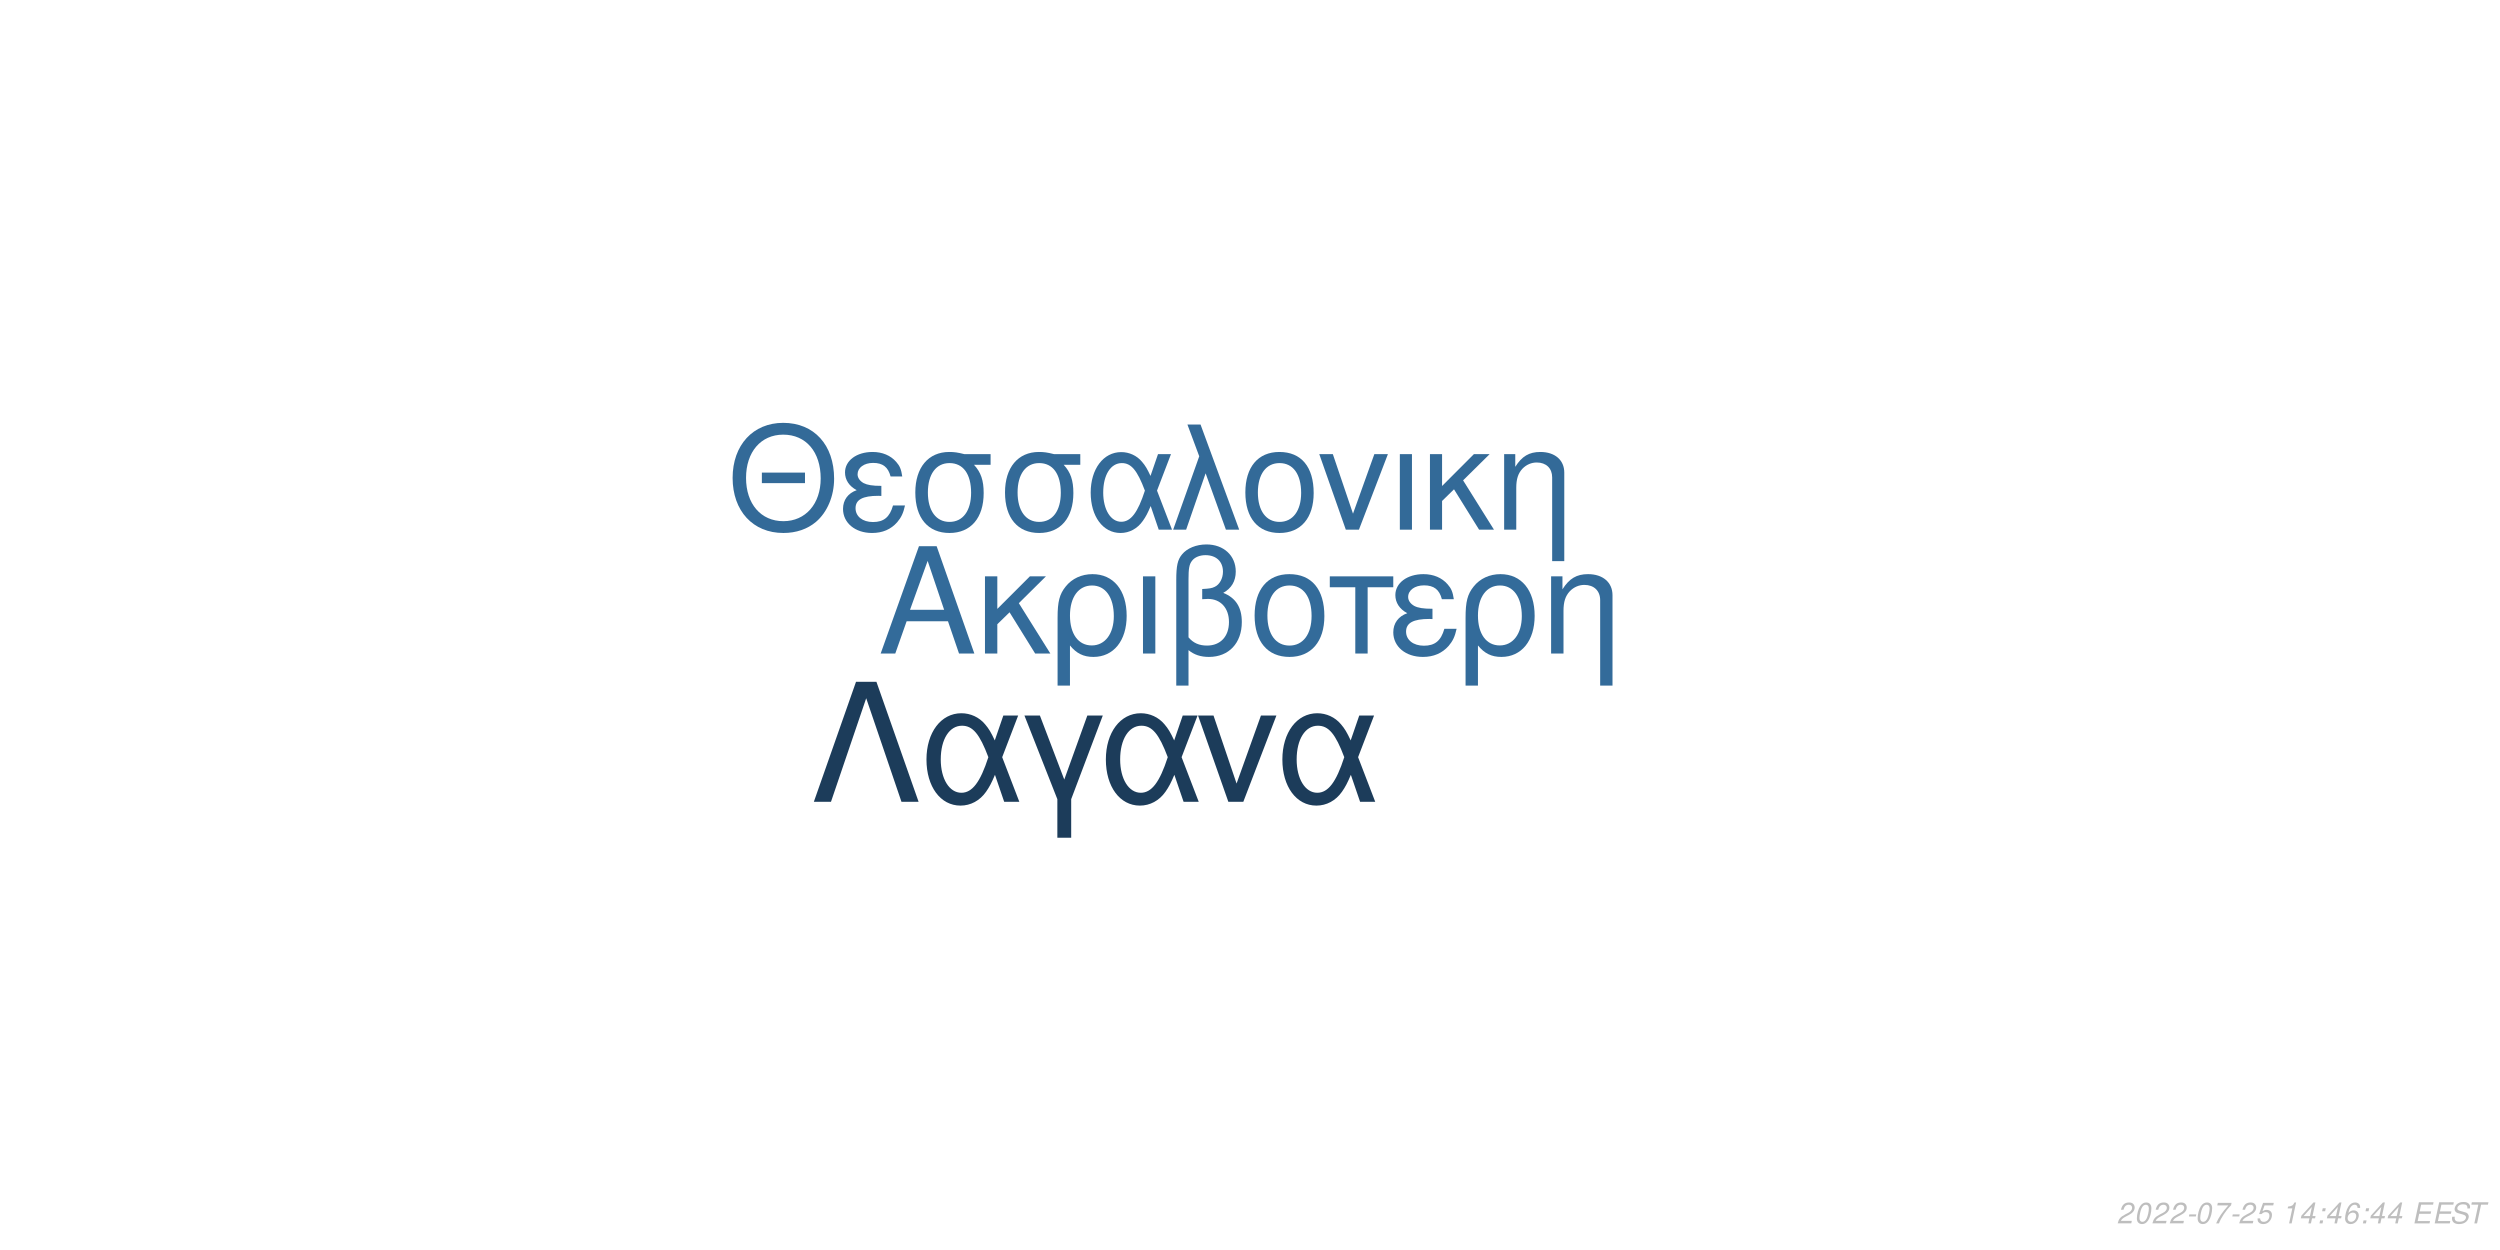
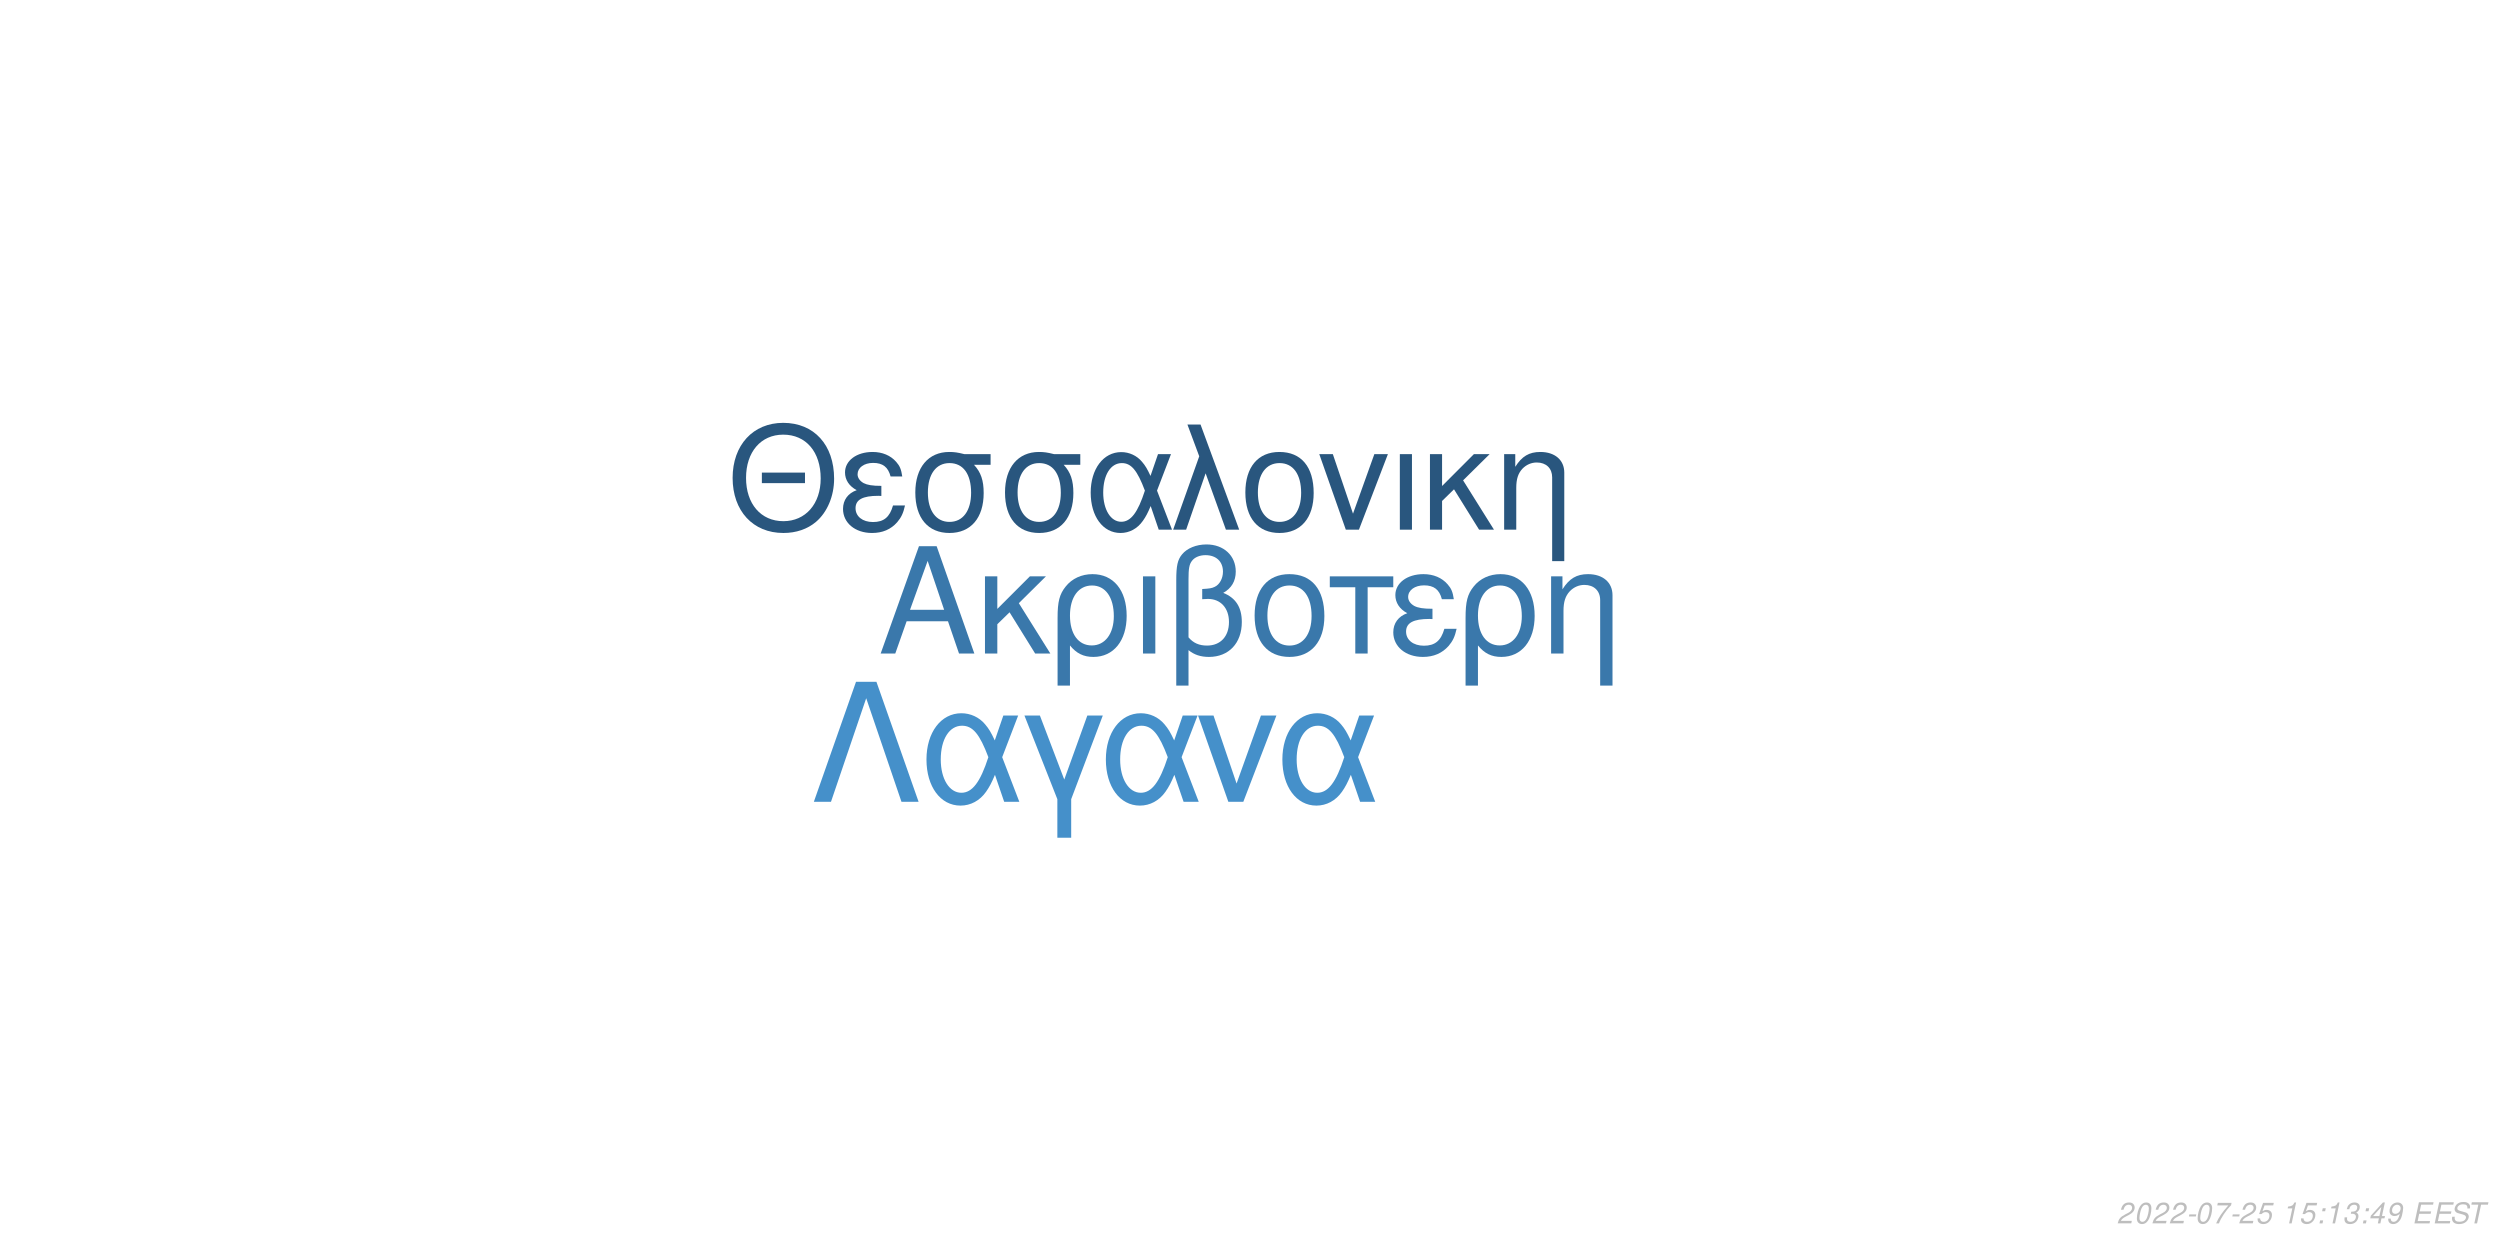
<svg xmlns="http://www.w3.org/2000/svg" xmlns:xlink="http://www.w3.org/1999/xlink" width="864pt" height="432pt" viewBox="0 0 864 432" version="1.1">
  <defs>
    <g>
      <symbol overflow="visible" id="glyph0-0">
        <path style="stroke:none;" d="" />
      </symbol>
      <symbol overflow="visible" id="glyph0-1">
        <path style="stroke:none;" d="M 24.125 -11.141 L 27.938 0 L 33.234 0 L 20.203 -37.094 L 14.094 -37.094 L 0.859 0 L 5.906 0 L 9.828 -11.141 Z M 22.797 -15.109 L 11 -15.109 L 17.094 -32.016 Z M 22.797 -15.109 " />
      </symbol>
      <symbol overflow="visible" id="glyph0-2">
        <path style="stroke:none;" d="M 7.172 -15.422 L 7.172 -26.672 L 2.906 -26.672 L 2.906 0 L 7.172 0 L 7.172 -10.125 L 11.406 -14.25 L 20.25 0 L 25.5 0 L 14.609 -17.406 L 23.969 -26.672 L 18.422 -26.672 Z M 7.172 -15.422 " />
      </symbol>
      <symbol overflow="visible" id="glyph0-3">
        <path style="stroke:none;" d="M 3 11.094 L 7.281 11.094 L 7.281 -2.797 C 9.516 -0.047 11.953 1.172 15.375 1.172 C 22.344 1.172 26.875 -4.422 26.875 -13.031 C 26.875 -21.891 22.297 -27.438 15.062 -27.438 C 11.297 -27.438 7.984 -25.906 5.797 -23.156 C 3.672 -20.516 3 -17.969 3 -12.359 Z M 14.906 -23.516 C 19.547 -23.516 22.438 -19.438 22.438 -12.922 C 22.438 -6.812 19.391 -2.797 14.812 -2.797 C 10.172 -2.797 7.281 -6.766 7.281 -13.125 C 7.281 -19.484 10.234 -23.516 14.906 -23.516 Z M 14.906 -23.516 " />
      </symbol>
      <symbol overflow="visible" id="glyph0-4">
        <path style="stroke:none;" d="M 3.516 0 L 7.781 0 L 7.781 -26.672 L 3.516 -26.672 Z M 3.516 0 " />
      </symbol>
      <symbol overflow="visible" id="glyph0-5">
        <path style="stroke:none;" d="M 4.016 11.094 L 8.25 11.094 L 8.25 -1.172 C 10.172 0.406 12.422 1.172 15.312 1.172 C 22.188 1.172 26.672 -3.609 26.672 -10.891 C 26.672 -15.984 24.578 -19.234 20.25 -20.969 C 23.109 -22.547 24.578 -25.031 24.578 -28.344 C 24.578 -33.844 20.406 -37.703 14.453 -37.703 C 10.938 -37.703 7.734 -36.391 6 -34.25 C 4.484 -32.422 4.016 -30.328 4.016 -25.391 Z M 8.25 -25.656 C 8.25 -29.359 8.5 -30.844 9.469 -32.062 C 10.375 -33.281 12.156 -34 14.094 -34 C 17.812 -34 20.156 -31.812 20.156 -28.297 C 20.156 -25.953 18.984 -23.812 17.297 -23.047 C 16.281 -22.547 15.469 -22.438 12.984 -22.297 L 12.984 -18.781 C 13.734 -18.828 14.344 -18.875 14.969 -18.875 C 19.344 -18.875 22.234 -15.719 22.234 -10.891 C 22.234 -5.906 19.281 -2.75 14.656 -2.75 C 11.953 -2.75 9.922 -3.609 8.25 -5.594 Z M 8.25 -25.656 " />
      </symbol>
      <symbol overflow="visible" id="glyph0-6">
        <path style="stroke:none;" d="M 14.094 -27.438 C 6.562 -27.438 2.094 -22.094 2.094 -13.125 C 2.094 -4.125 6.562 1.172 14.141 1.172 C 21.672 1.172 26.203 -4.172 26.203 -12.922 C 26.203 -22.188 21.828 -27.438 14.094 -27.438 Z M 14.141 -23.516 C 18.938 -23.516 21.781 -19.594 21.781 -12.984 C 21.781 -6.672 18.828 -2.75 14.141 -2.75 C 9.422 -2.75 6.516 -6.672 6.516 -13.125 C 6.516 -19.594 9.422 -23.516 14.141 -23.516 Z M 14.141 -23.516 " />
      </symbol>
      <symbol overflow="visible" id="glyph0-7">
        <path style="stroke:none;" d="M 7.891 0 L 12.156 0 L 12.156 -22.906 L 21.016 -22.906 L 21.016 -26.672 L -0.922 -26.672 L -0.922 -22.906 L 7.891 -22.906 Z M 7.891 0 " />
      </symbol>
      <symbol overflow="visible" id="glyph0-8">
        <path style="stroke:none;" d="M 14.562 -15.469 C 11.344 -15.469 9.562 -15.781 8.297 -16.438 C 6.922 -17.203 6.156 -18.328 6.156 -19.547 C 6.156 -21.891 8.453 -23.562 11.656 -23.562 C 15.062 -23.562 16.953 -22.094 17.812 -18.781 L 21.938 -18.781 C 21.578 -21.266 21.062 -22.5 19.797 -23.922 C 17.812 -26.203 14.906 -27.438 11.453 -27.438 C 5.797 -27.438 1.734 -24.375 1.734 -20.203 C 1.734 -17.609 3.156 -15.375 5.859 -13.938 C 2.797 -12.875 1.016 -10.484 1.016 -7.328 C 1.016 -2.391 5.297 1.172 11.25 1.172 C 14.969 1.172 17.906 -0.109 20.156 -2.641 C 21.578 -4.328 22.297 -5.797 22.906 -8.547 L 18.672 -8.547 C 17.5 -4.422 15.422 -2.703 11.609 -2.703 C 7.938 -2.703 5.438 -4.688 5.438 -7.578 C 5.438 -10.578 7.938 -11.953 13.484 -11.953 C 13.641 -11.953 14.094 -11.953 14.562 -11.906 Z M 14.562 -15.469 " />
      </symbol>
      <symbol overflow="visible" id="glyph0-9">
        <path style="stroke:none;" d="M 3.562 -26.672 L 3.562 0 L 7.844 0 L 7.844 -14.703 C 7.844 -17.906 8.5 -19.891 10.031 -21.531 C 11.406 -22.953 13.188 -23.719 15.062 -23.719 C 18.375 -23.719 20.516 -21.672 20.516 -18.469 L 20.516 11.094 L 24.781 11.094 L 24.781 -20.156 C 24.781 -24.578 21.469 -27.438 16.328 -27.438 C 12.359 -27.438 9.828 -25.906 7.484 -22.188 L 7.484 -26.672 Z M 3.562 -26.672 " />
      </symbol>
      <symbol overflow="visible" id="glyph1-0">
        <path style="stroke:none;" d="" />
      </symbol>
      <symbol overflow="visible" id="glyph1-1">
        <path style="stroke:none;" d="M 26.859 -19.734 L 11.953 -19.734 L 11.953 -16.094 L 26.859 -16.094 Z M 19.328 -36.922 C 8.922 -36.922 1.844 -29.25 1.844 -17.891 C 1.844 -6.484 8.875 1.141 19.391 1.141 C 23.812 1.141 27.703 -0.203 30.641 -2.688 C 34.578 -6.031 36.922 -11.656 36.922 -17.594 C 36.922 -29.297 30 -36.922 19.328 -36.922 Z M 19.328 -32.844 C 27.203 -32.844 32.281 -26.906 32.281 -17.688 C 32.281 -8.922 27.062 -2.938 19.391 -2.938 C 11.609 -2.938 6.484 -8.922 6.484 -17.891 C 6.484 -26.859 11.609 -32.844 19.328 -32.844 Z M 19.328 -32.844 " />
      </symbol>
      <symbol overflow="visible" id="glyph1-2">
        <path style="stroke:none;" d="M 14.25 -15.141 C 11.109 -15.141 9.375 -15.453 8.125 -16.094 C 6.781 -16.844 6.031 -17.938 6.031 -19.141 C 6.031 -21.422 8.266 -23.078 11.406 -23.078 C 14.75 -23.078 16.594 -21.625 17.438 -18.391 L 21.469 -18.391 C 21.125 -20.828 20.625 -22.031 19.391 -23.422 C 17.438 -25.656 14.594 -26.859 11.219 -26.859 C 5.688 -26.859 1.688 -23.875 1.688 -19.781 C 1.688 -17.234 3.094 -15.047 5.734 -13.656 C 2.734 -12.609 1 -10.266 1 -7.172 C 1 -2.344 5.188 1.141 11.016 1.141 C 14.656 1.141 17.547 -0.094 19.734 -2.594 C 21.125 -4.234 21.828 -5.688 22.422 -8.375 L 18.281 -8.375 C 17.141 -4.328 15.094 -2.641 11.359 -2.641 C 7.766 -2.641 5.328 -4.578 5.328 -7.422 C 5.328 -10.359 7.766 -11.703 13.203 -11.703 C 13.359 -11.703 13.797 -11.703 14.25 -11.656 Z M 14.25 -15.141 " />
      </symbol>
      <symbol overflow="visible" id="glyph1-3">
        <path style="stroke:none;" d="M 29 -26.109 L 19.938 -26.109 C 17.594 -26.703 16.438 -26.859 14.703 -26.859 C 7.469 -26.859 2.984 -21.469 2.984 -12.859 C 2.984 -4.031 7.375 1.141 14.797 1.141 C 22.172 1.141 26.609 -4.078 26.609 -12.656 C 26.609 -17.047 25.656 -19.828 23.266 -22.422 L 29 -22.422 Z M 14.797 -23.016 C 19.531 -23.016 22.266 -19.234 22.266 -12.75 C 22.266 -6.531 19.438 -2.688 14.797 -2.688 C 10.172 -2.688 7.328 -6.531 7.328 -12.859 C 7.328 -19.188 10.172 -23.016 14.797 -23.016 Z M 14.797 -23.016 " />
      </symbol>
      <symbol overflow="visible" id="glyph1-4">
        <path style="stroke:none;" d="M 29.344 -26.109 L 24.859 -26.109 L 22.266 -18.578 C 21.125 -21.031 20.484 -22.125 19.328 -23.469 C 17.547 -25.609 14.906 -26.812 12.156 -26.812 C 5.984 -26.812 1.594 -20.984 1.594 -12.812 C 1.594 -4.578 5.828 1.141 11.906 1.141 C 14.953 1.141 17.734 -0.344 19.625 -3.047 C 20.672 -4.531 21.281 -5.688 22.328 -8.172 L 25.109 0 L 29.703 0 L 24.516 -13.5 Z M 20.328 -13.5 C 17.891 -5.922 15.453 -2.734 12.156 -2.734 C 8.516 -2.734 5.922 -6.922 5.922 -12.812 C 5.922 -18.938 8.516 -23.016 12.359 -23.016 C 15.594 -23.016 17.688 -20.531 20.328 -13.5 Z M 20.328 -13.5 " />
      </symbol>
      <symbol overflow="visible" id="glyph1-5">
        <path style="stroke:none;" d="M 1.094 0 L 5.578 0 L 12.312 -19.484 L 19.328 0 L 23.922 0 L 10.562 -36.328 L 6.031 -36.328 L 10.109 -25.359 Z M 1.094 0 " />
      </symbol>
      <symbol overflow="visible" id="glyph1-6">
        <path style="stroke:none;" d="M 13.797 -26.859 C 6.422 -26.859 2.047 -21.625 2.047 -12.859 C 2.047 -4.031 6.422 1.141 13.859 1.141 C 21.234 1.141 25.656 -4.078 25.656 -12.656 C 25.656 -21.719 21.375 -26.859 13.797 -26.859 Z M 13.859 -23.016 C 18.531 -23.016 21.328 -19.188 21.328 -12.703 C 21.328 -6.531 18.438 -2.688 13.859 -2.688 C 9.219 -2.688 6.375 -6.531 6.375 -12.859 C 6.375 -19.188 9.219 -23.016 13.859 -23.016 Z M 13.859 -23.016 " />
      </symbol>
      <symbol overflow="visible" id="glyph1-7">
        <path style="stroke:none;" d="M 14.297 0 L 24.312 -26.109 L 19.625 -26.109 L 12.25 -5.531 L 5.281 -26.109 L 0.594 -26.109 L 9.766 0 Z M 14.297 0 " />
      </symbol>
      <symbol overflow="visible" id="glyph1-8">
        <path style="stroke:none;" d="M 3.438 0 L 7.625 0 L 7.625 -26.109 L 3.438 -26.109 Z M 3.438 0 " />
      </symbol>
      <symbol overflow="visible" id="glyph1-9">
        <path style="stroke:none;" d="M 7.031 -15.094 L 7.031 -26.109 L 2.844 -26.109 L 2.844 0 L 7.031 0 L 7.031 -9.922 L 11.156 -13.953 L 19.828 0 L 24.969 0 L 14.297 -17.047 L 23.469 -26.109 L 18.031 -26.109 Z M 7.031 -15.094 " />
      </symbol>
      <symbol overflow="visible" id="glyph1-10">
        <path style="stroke:none;" d="M 3.484 -26.109 L 3.484 0 L 7.672 0 L 7.672 -14.406 C 7.672 -17.547 8.328 -19.484 9.812 -21.078 C 11.156 -22.469 12.906 -23.219 14.75 -23.219 C 17.984 -23.219 20.078 -21.234 20.078 -18.094 L 20.078 10.859 L 24.266 10.859 L 24.266 -19.734 C 24.266 -24.062 21.031 -26.859 16 -26.859 C 12.109 -26.859 9.609 -25.359 7.328 -21.719 L 7.328 -26.109 Z M 3.484 -26.109 " />
      </symbol>
      <symbol overflow="visible" id="glyph2-0">
        <path style="stroke:none;" d="" />
      </symbol>
      <symbol overflow="visible" id="glyph2-1">
        <path style="stroke:none;" d="M 22.531 -41.484 L 15.484 -41.484 L 0.906 0 L 6.828 0 L 19 -35.797 L 31.188 0 L 37.109 0 Z M 22.531 -41.484 " />
      </symbol>
      <symbol overflow="visible" id="glyph2-2">
        <path style="stroke:none;" d="M 33.516 -29.812 L 28.391 -29.812 L 25.438 -21.219 C 24.125 -24.016 23.391 -25.266 22.078 -26.797 C 20.031 -29.25 17.016 -30.609 13.891 -30.609 C 6.828 -30.609 1.828 -23.953 1.828 -14.625 C 1.828 -5.234 6.656 1.312 13.594 1.312 C 17.078 1.312 20.266 -0.391 22.422 -3.469 C 23.609 -5.172 24.297 -6.484 25.5 -9.328 L 28.688 0 L 33.922 0 L 28 -15.422 Z M 23.219 -15.422 C 20.422 -6.766 17.641 -3.125 13.891 -3.125 C 9.734 -3.125 6.766 -7.906 6.766 -14.625 C 6.766 -21.625 9.734 -26.297 14.109 -26.297 C 17.812 -26.297 20.203 -23.453 23.219 -15.422 Z M 23.219 -15.422 " />
      </symbol>
      <symbol overflow="visible" id="glyph2-3">
        <path style="stroke:none;" d="M 12.062 12.406 L 16.844 12.406 L 16.844 -0.906 L 27.766 -29.812 L 22.422 -29.812 L 14.453 -7.688 L 6.031 -29.812 L 0.688 -29.812 L 12.062 -0.906 Z M 12.062 12.406 " />
      </symbol>
      <symbol overflow="visible" id="glyph2-4">
        <path style="stroke:none;" d="M 16.328 0 L 27.766 -29.812 L 22.422 -29.812 L 14 -6.312 L 6.031 -29.812 L 0.688 -29.812 L 11.156 0 Z M 16.328 0 " />
      </symbol>
      <symbol overflow="visible" id="glyph3-0">
        <path style="stroke:none;" d="" />
      </symbol>
      <symbol overflow="visible" id="glyph3-1">
        <path style="stroke:none;" d="M 5.234 -0.875 L 1.469 -0.875 C 1.641 -1.375 2.203 -1.891 3.109 -2.344 L 4.234 -2.938 C 5.562 -3.625 6.219 -4.469 6.219 -5.484 C 6.219 -5.938 6.062 -6.359 5.797 -6.656 C 5.469 -7.047 4.984 -7.234 4.312 -7.234 C 2.766 -7.234 1.891 -6.453 1.484 -4.734 L 2.375 -4.734 C 2.484 -5.188 2.609 -5.484 2.797 -5.75 C 3.094 -6.203 3.609 -6.453 4.188 -6.453 C 4.891 -6.453 5.344 -6.031 5.344 -5.375 C 5.344 -4.703 4.859 -4.094 4.016 -3.656 L 2.984 -3.125 C 1.234 -2.188 0.797 -1.656 0.344 -0.016 L 5.047 -0.016 Z M 5.234 -0.875 " />
      </symbol>
      <symbol overflow="visible" id="glyph3-2">
        <path style="stroke:none;" d="M 4.203 -7.234 C 3.375 -7.234 2.688 -6.812 2.125 -5.984 C 1.484 -5.047 0.984 -3.188 0.984 -1.734 C 0.984 -1.109 1.172 -0.562 1.484 -0.266 C 1.797 0.047 2.281 0.234 2.766 0.234 C 3.625 0.234 4.281 -0.156 4.859 -1.016 C 5.516 -1.953 6 -3.797 6 -5.266 C 6 -6.5 5.328 -7.234 4.203 -7.234 Z M 4.094 -6.453 C 4.734 -6.453 5.125 -5.984 5.125 -5.156 C 5.125 -4.203 4.781 -2.625 4.406 -1.812 C 3.984 -0.938 3.516 -0.547 2.875 -0.547 C 2.25 -0.547 1.875 -1.031 1.875 -1.828 C 1.875 -2.797 2.203 -4.344 2.594 -5.203 C 2.984 -6.047 3.453 -6.453 4.094 -6.453 Z M 4.094 -6.453 " />
      </symbol>
      <symbol overflow="visible" id="glyph3-3">
        <path style="stroke:none;" d="M 3.516 -3.125 L 1.125 -3.125 L 0.969 -2.406 L 3.359 -2.406 Z M 3.516 -3.125 " />
      </symbol>
      <symbol overflow="visible" id="glyph3-4">
        <path style="stroke:none;" d="M 6.703 -7.094 L 1.953 -7.094 L 1.766 -6.219 L 5.594 -6.219 C 3.344 -3.688 2.266 -2.109 1.375 0 L 2.344 0 C 3.031 -1.906 4.828 -4.594 6.547 -6.281 Z M 6.703 -7.094 " />
      </symbol>
      <symbol overflow="visible" id="glyph3-5">
        <path style="stroke:none;" d="M 6.297 -7.094 L 2.594 -7.094 L 1.234 -3.234 L 2.047 -3.234 C 2.656 -3.766 2.938 -3.906 3.531 -3.906 C 4.328 -3.906 4.797 -3.453 4.797 -2.688 C 4.797 -1.438 3.969 -0.547 2.828 -0.547 C 2.031 -0.547 1.609 -0.938 1.578 -1.734 L 0.703 -1.734 L 0.703 -1.516 C 0.703 -0.938 0.844 -0.547 1.188 -0.266 C 1.562 0.062 2.078 0.234 2.703 0.234 C 3.656 0.234 4.391 -0.156 4.984 -0.922 C 5.422 -1.5 5.672 -2.234 5.672 -2.953 C 5.672 -4 4.938 -4.672 3.812 -4.672 C 3.328 -4.672 2.906 -4.547 2.406 -4.234 L 3.109 -6.219 L 6.109 -6.219 Z M 6.297 -7.094 " />
      </symbol>
      <symbol overflow="visible" id="glyph3-6">
        <path style="stroke:none;" d="" />
      </symbol>
      <symbol overflow="visible" id="glyph3-7">
        <path style="stroke:none;" d="M 3.703 -5.188 L 2.594 0 L 3.469 0 L 5.016 -7.234 L 4.438 -7.234 C 3.906 -6.156 3.688 -6.016 2.234 -5.812 L 2.109 -5.188 Z M 3.703 -5.188 " />
      </symbol>
      <symbol overflow="visible" id="glyph3-8">
+         <path style="stroke:none;" d="M 2.359 -1.031 L 1.312 -1.031 L 1.094 0 L 2.141 0 Z M 3.266 -5.234 L 2.219 -5.234 L 2 -4.203 L 3.047 -4.203 Z M 3.266 -5.234 " />
+       </symbol>
+       <symbol overflow="visible" id="glyph3-9">
+         <path style="stroke:none;" d="M 2.922 -3.312 C 3.125 -3.344 3.234 -3.344 3.375 -3.344 C 4.203 -3.344 4.688 -3 4.688 -2.406 C 4.688 -1.312 3.906 -0.547 2.781 -0.547 C 2.047 -0.547 1.594 -0.938 1.594 -1.562 C 1.594 -1.719 1.609 -1.844 1.656 -2.094 L 0.766 -2.094 C 0.734 -1.797 0.719 -1.641 0.719 -1.469 C 0.719 -0.375 1.406 0.234 2.641 0.234 C 3.547 0.234 4.297 -0.078 4.812 -0.656 C 5.266 -1.156 5.562 -1.875 5.562 -2.547 C 5.562 -3.125 5.344 -3.453 4.797 -3.734 C 5.641 -4.234 6.016 -4.844 6.016 -5.734 C 6.016 -6.656 5.312 -7.234 4.203 -7.234 C 3.375 -7.234 2.672 -6.938 2.188 -6.375 C 1.891 -6.031 1.703 -5.641 1.516 -4.906 L 2.391 -4.906 C 2.5 -5.359 2.594 -5.594 2.734 -5.812 C 3.047 -6.234 3.516 -6.453 4.078 -6.453 C 4.734 -6.453 5.141 -6.125 5.141 -5.578 C 5.141 -5.188 5.016 -4.797 4.797 -4.547 C 4.516 -4.234 4 -4.062 3.266 -4.062 L 3.078 -4.062 Z M 2.922 -3.312 " />
+       </symbol>
+       <symbol overflow="visible" id="glyph3-10">
        <path style="stroke:none;" d="M 3.625 -1.75 L 3.266 0 L 4.141 0 L 4.516 -1.75 L 5.562 -1.75 L 5.734 -2.531 L 4.688 -2.531 L 5.688 -7.234 L 5.016 -7.234 L 0.844 -2.672 L 0.641 -1.75 Z M 3.797 -2.531 L 1.594 -2.531 L 4.469 -5.703 Z M 3.797 -2.531 " />
      </symbol>
-       <symbol overflow="visible" id="glyph3-9">
-         <path style="stroke:none;" d="M 2.359 -1.031 L 1.312 -1.031 L 1.094 0 L 2.141 0 Z M 3.266 -5.234 L 2.219 -5.234 L 2 -4.203 L 3.047 -4.203 Z M 3.266 -5.234 " />
+       <symbol overflow="visible" id="glyph3-11">
+         <path style="stroke:none;" d="M 0.844 -1.656 C 0.844 -1.547 0.844 -1.438 0.844 -1.375 C 0.844 -0.406 1.531 0.234 2.578 0.234 C 3.203 0.234 3.766 0.016 4.297 -0.438 C 4.938 -1 5.312 -1.656 5.594 -2.719 C 5.844 -3.672 6.016 -4.766 6.016 -5.375 C 6.016 -5.844 5.844 -6.328 5.547 -6.656 C 5.203 -7.031 4.703 -7.234 4.062 -7.234 C 2.516 -7.234 1.297 -5.938 1.297 -4.266 C 1.297 -3.203 1.984 -2.547 3.047 -2.547 C 3.484 -2.547 3.953 -2.672 4.281 -2.891 C 4.406 -2.984 4.547 -3.078 4.828 -3.344 C 4.438 -1.484 3.703 -0.547 2.703 -0.547 C 2.109 -0.547 1.719 -0.938 1.719 -1.547 L 1.719 -1.656 Z M 3.953 -6.453 C 4.625 -6.453 5.141 -5.953 5.141 -5.281 C 5.141 -4.188 4.312 -3.312 3.297 -3.312 C 2.594 -3.312 2.172 -3.734 2.172 -4.453 C 2.172 -5.562 2.984 -6.453 3.953 -6.453 Z M 3.953 -6.453 " />
      </symbol>
-       <symbol overflow="visible" id="glyph3-10">
-         <path style="stroke:none;" d="M 6.125 -5.344 L 6.141 -5.625 C 6.141 -6.609 5.453 -7.234 4.391 -7.234 C 3.438 -7.234 2.641 -6.719 2.016 -5.703 C 1.422 -4.781 0.938 -2.953 0.938 -1.688 C 0.938 -0.516 1.688 0.234 2.859 0.234 C 3.703 0.234 4.438 -0.156 5 -0.875 C 5.406 -1.422 5.672 -2.156 5.672 -2.766 C 5.672 -3.812 4.969 -4.5 3.906 -4.5 C 3.234 -4.5 2.672 -4.234 2.094 -3.625 C 2.406 -5.375 3.234 -6.453 4.25 -6.453 C 4.703 -6.453 5.062 -6.234 5.172 -5.844 C 5.203 -5.719 5.234 -5.578 5.25 -5.344 Z M 3.656 -3.734 C 4.344 -3.734 4.797 -3.281 4.797 -2.625 C 4.797 -1.469 3.984 -0.547 2.984 -0.547 C 2.297 -0.547 1.812 -1.047 1.812 -1.766 C 1.812 -2.859 2.625 -3.734 3.656 -3.734 Z M 3.656 -3.734 " />
-       </symbol>
-       <symbol overflow="visible" id="glyph3-11">
+       <symbol overflow="visible" id="glyph3-12">
        <path style="stroke:none;" d="M 2.547 -3.312 L 6.5 -3.312 L 6.688 -4.141 L 2.719 -4.141 L 3.219 -6.469 L 7.344 -6.469 L 7.516 -7.297 L 2.453 -7.297 L 0.906 0 L 6.125 0 L 6.297 -0.812 L 2.016 -0.812 Z M 2.547 -3.312 " />
      </symbol>
-       <symbol overflow="visible" id="glyph3-12">
+       <symbol overflow="visible" id="glyph3-13">
        <path style="stroke:none;" d="M 7.062 -5.156 C 7.125 -5.438 7.141 -5.562 7.141 -5.703 C 7.141 -6.156 6.938 -6.594 6.594 -6.891 C 6.188 -7.25 5.656 -7.406 4.875 -7.406 C 3.844 -7.406 3.047 -7.125 2.5 -6.562 C 2.094 -6.141 1.781 -5.438 1.781 -4.922 C 1.781 -4.297 2.219 -3.766 2.891 -3.562 L 4.594 -3.094 C 5.406 -2.859 5.734 -2.578 5.734 -2.094 C 5.734 -1.781 5.547 -1.406 5.266 -1.141 C 4.844 -0.766 4.266 -0.578 3.453 -0.578 C 2.328 -0.578 1.812 -0.984 1.812 -1.906 C 1.812 -2.047 1.812 -2.125 1.844 -2.312 L 0.984 -2.312 C 0.906 -2.062 0.891 -1.906 0.891 -1.688 C 0.891 -0.484 1.797 0.234 3.297 0.234 C 4.359 0.234 5.234 -0.062 5.812 -0.609 C 6.344 -1.078 6.688 -1.797 6.688 -2.375 C 6.688 -2.641 6.609 -2.906 6.453 -3.156 C 6.234 -3.5 5.938 -3.703 5.469 -3.828 L 3.75 -4.312 C 2.984 -4.547 2.734 -4.734 2.734 -5.188 C 2.734 -5.547 2.875 -5.844 3.188 -6.109 C 3.547 -6.438 4.031 -6.594 4.703 -6.594 C 5.266 -6.594 5.688 -6.484 5.906 -6.297 C 6.094 -6.125 6.219 -5.797 6.219 -5.516 C 6.219 -5.422 6.203 -5.344 6.188 -5.156 Z M 7.062 -5.156 " />
      </symbol>
-       <symbol overflow="visible" id="glyph3-13">
+       <symbol overflow="visible" id="glyph3-14">
        <path style="stroke:none;" d="M 4.938 -6.469 L 7.312 -6.469 L 7.484 -7.297 L 1.75 -7.297 L 1.578 -6.469 L 3.984 -6.469 L 2.609 0 L 3.547 0 Z M 4.938 -6.469 " />
      </symbol>
    </g>
  </defs>
  <g id="surface1">
    <rect x="0" y="0" width="864" height="432" style="fill:rgb(100%,100%,100%);fill-opacity:1;stroke:none;" />
-     <g style="fill:rgb(20%,41.961%,60.392%);fill-opacity:1;">
+     <g style="fill:rgb(22.745%,47.059%,67.059%);fill-opacity:1;">
      <use xlink:href="#glyph0-1" x="303.5" y="225.861" />
      <use xlink:href="#glyph0-2" x="337.5" y="225.861" />
      <use xlink:href="#glyph0-3" x="362.5" y="225.861" />
      <use xlink:href="#glyph0-4" x="391.5" y="225.861" />
      <use xlink:href="#glyph0-5" x="402.5" y="225.861" />
      <use xlink:href="#glyph0-6" x="431.5" y="225.861" />
      <use xlink:href="#glyph0-7" x="460.5" y="225.861" />
      <use xlink:href="#glyph0-8" x="480.5" y="225.861" />
      <use xlink:href="#glyph0-3" x="503.5" y="225.861" />
      <use xlink:href="#glyph0-9" x="532.5" y="225.861" />
    </g>
-     <g style="fill:rgb(20%,41.569%,59.608%);fill-opacity:1;">
+     <g style="fill:rgb(16.078%,33.725%,49.412%);fill-opacity:1;">
      <use xlink:href="#glyph1-1" x="251.348" y="183.058" />
      <use xlink:href="#glyph1-2" x="290.348" y="183.058" />
      <use xlink:href="#glyph1-3" x="313.348" y="183.058" />
      <use xlink:href="#glyph1-3" x="344.348" y="183.058" />
      <use xlink:href="#glyph1-4" x="375.348" y="183.058" />
      <use xlink:href="#glyph1-5" x="404.348" y="183.058" />
      <use xlink:href="#glyph1-6" x="428.348" y="183.058" />
      <use xlink:href="#glyph1-7" x="455.348" y="183.058" />
      <use xlink:href="#glyph1-8" x="480.348" y="183.058" />
      <use xlink:href="#glyph1-9" x="491.348" y="183.058" />
      <use xlink:href="#glyph1-10" x="516.348" y="183.058" />
    </g>
-     <g style="fill:rgb(10.98%,23.529%,35.294%);fill-opacity:1;">
+     <g style="fill:rgb(27.059%,56.471%,79.216%);fill-opacity:1;">
      <use xlink:href="#glyph2-1" x="280.359" y="277.105" />
      <use xlink:href="#glyph2-2" x="318.359" y="277.105" />
      <use xlink:href="#glyph2-3" x="353.359" y="277.105" />
      <use xlink:href="#glyph2-2" x="380.359" y="277.105" />
      <use xlink:href="#glyph2-4" x="413.359" y="277.105" />
      <use xlink:href="#glyph2-2" x="441.359" y="277.105" />
    </g>
    <g style="fill:rgb(74.51%,74.51%,74.51%);fill-opacity:1;">
      <use xlink:href="#glyph3-1" x="731.52" y="422.81" />
      <use xlink:href="#glyph3-2" x="737.52" y="422.81" />
      <use xlink:href="#glyph3-1" x="743.52" y="422.81" />
      <use xlink:href="#glyph3-1" x="749.52" y="422.81" />
      <use xlink:href="#glyph3-3" x="755.52" y="422.81" />
      <use xlink:href="#glyph3-2" x="758.52" y="422.81" />
      <use xlink:href="#glyph3-4" x="764.52" y="422.81" />
      <use xlink:href="#glyph3-3" x="770.52" y="422.81" />
      <use xlink:href="#glyph3-1" x="773.52" y="422.81" />
      <use xlink:href="#glyph3-5" x="779.52" y="422.81" />
      <use xlink:href="#glyph3-6" x="785.52" y="422.81" />
      <use xlink:href="#glyph3-7" x="788.52" y="422.81" />
-       <use xlink:href="#glyph3-8" x="794.52" y="422.81" />
-       <use xlink:href="#glyph3-9" x="800.52" y="422.81" />
-       <use xlink:href="#glyph3-8" x="803.52" y="422.81" />
-       <use xlink:href="#glyph3-10" x="809.52" y="422.81" />
-       <use xlink:href="#glyph3-9" x="815.52" y="422.81" />
-       <use xlink:href="#glyph3-8" x="818.52" y="422.81" />
-       <use xlink:href="#glyph3-8" x="824.52" y="422.81" />
+       <use xlink:href="#glyph3-5" x="794.52" y="422.81" />
+       <use xlink:href="#glyph3-8" x="800.52" y="422.81" />
+       <use xlink:href="#glyph3-7" x="803.52" y="422.81" />
+       <use xlink:href="#glyph3-9" x="809.52" y="422.81" />
+       <use xlink:href="#glyph3-8" x="815.52" y="422.81" />
+       <use xlink:href="#glyph3-10" x="818.52" y="422.81" />
+       <use xlink:href="#glyph3-11" x="824.52" y="422.81" />
      <use xlink:href="#glyph3-6" x="830.52" y="422.81" />
-       <use xlink:href="#glyph3-11" x="833.52" y="422.81" />
-       <use xlink:href="#glyph3-11" x="840.52" y="422.81" />
-       <use xlink:href="#glyph3-12" x="846.52" y="422.81" />
-       <use xlink:href="#glyph3-13" x="852.52" y="422.81" />
+       <use xlink:href="#glyph3-12" x="833.52" y="422.81" />
+       <use xlink:href="#glyph3-12" x="840.52" y="422.81" />
+       <use xlink:href="#glyph3-13" x="846.52" y="422.81" />
+       <use xlink:href="#glyph3-14" x="852.52" y="422.81" />
    </g>
  </g>
</svg>
